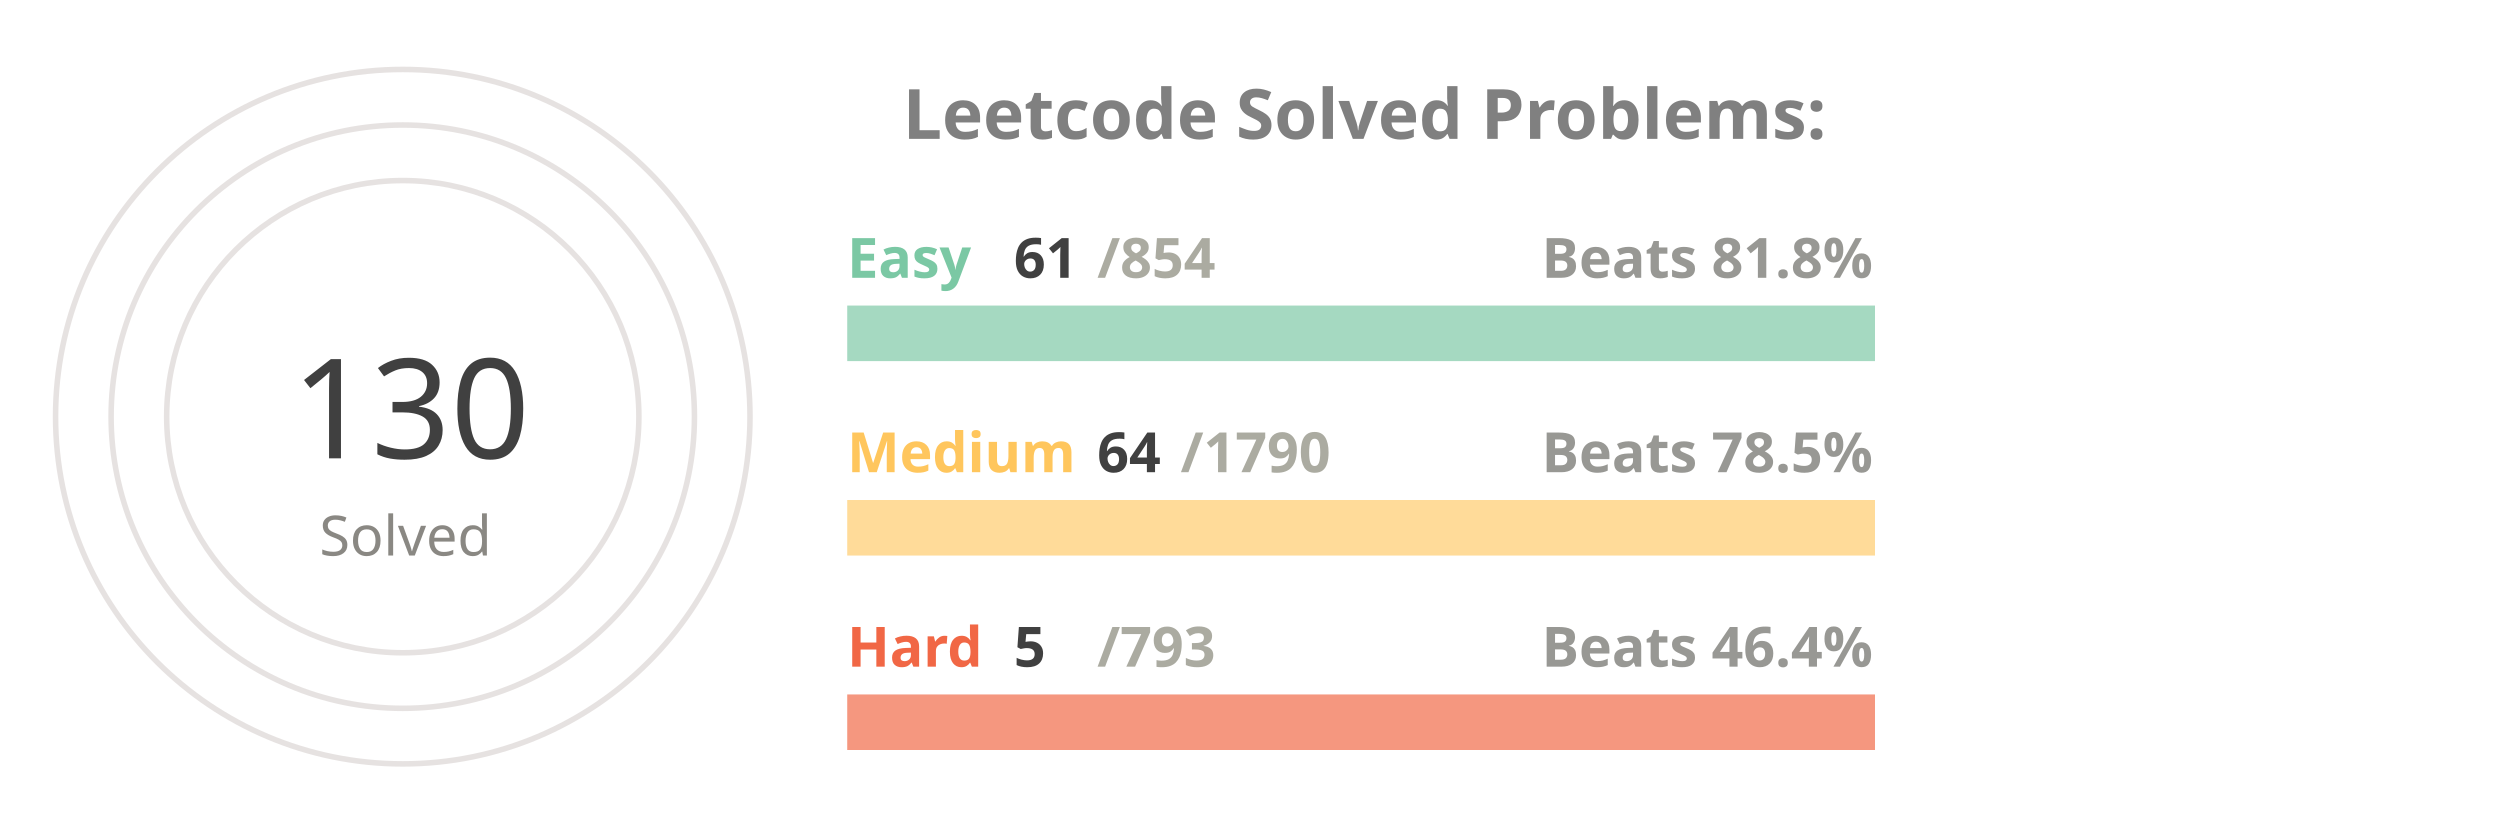
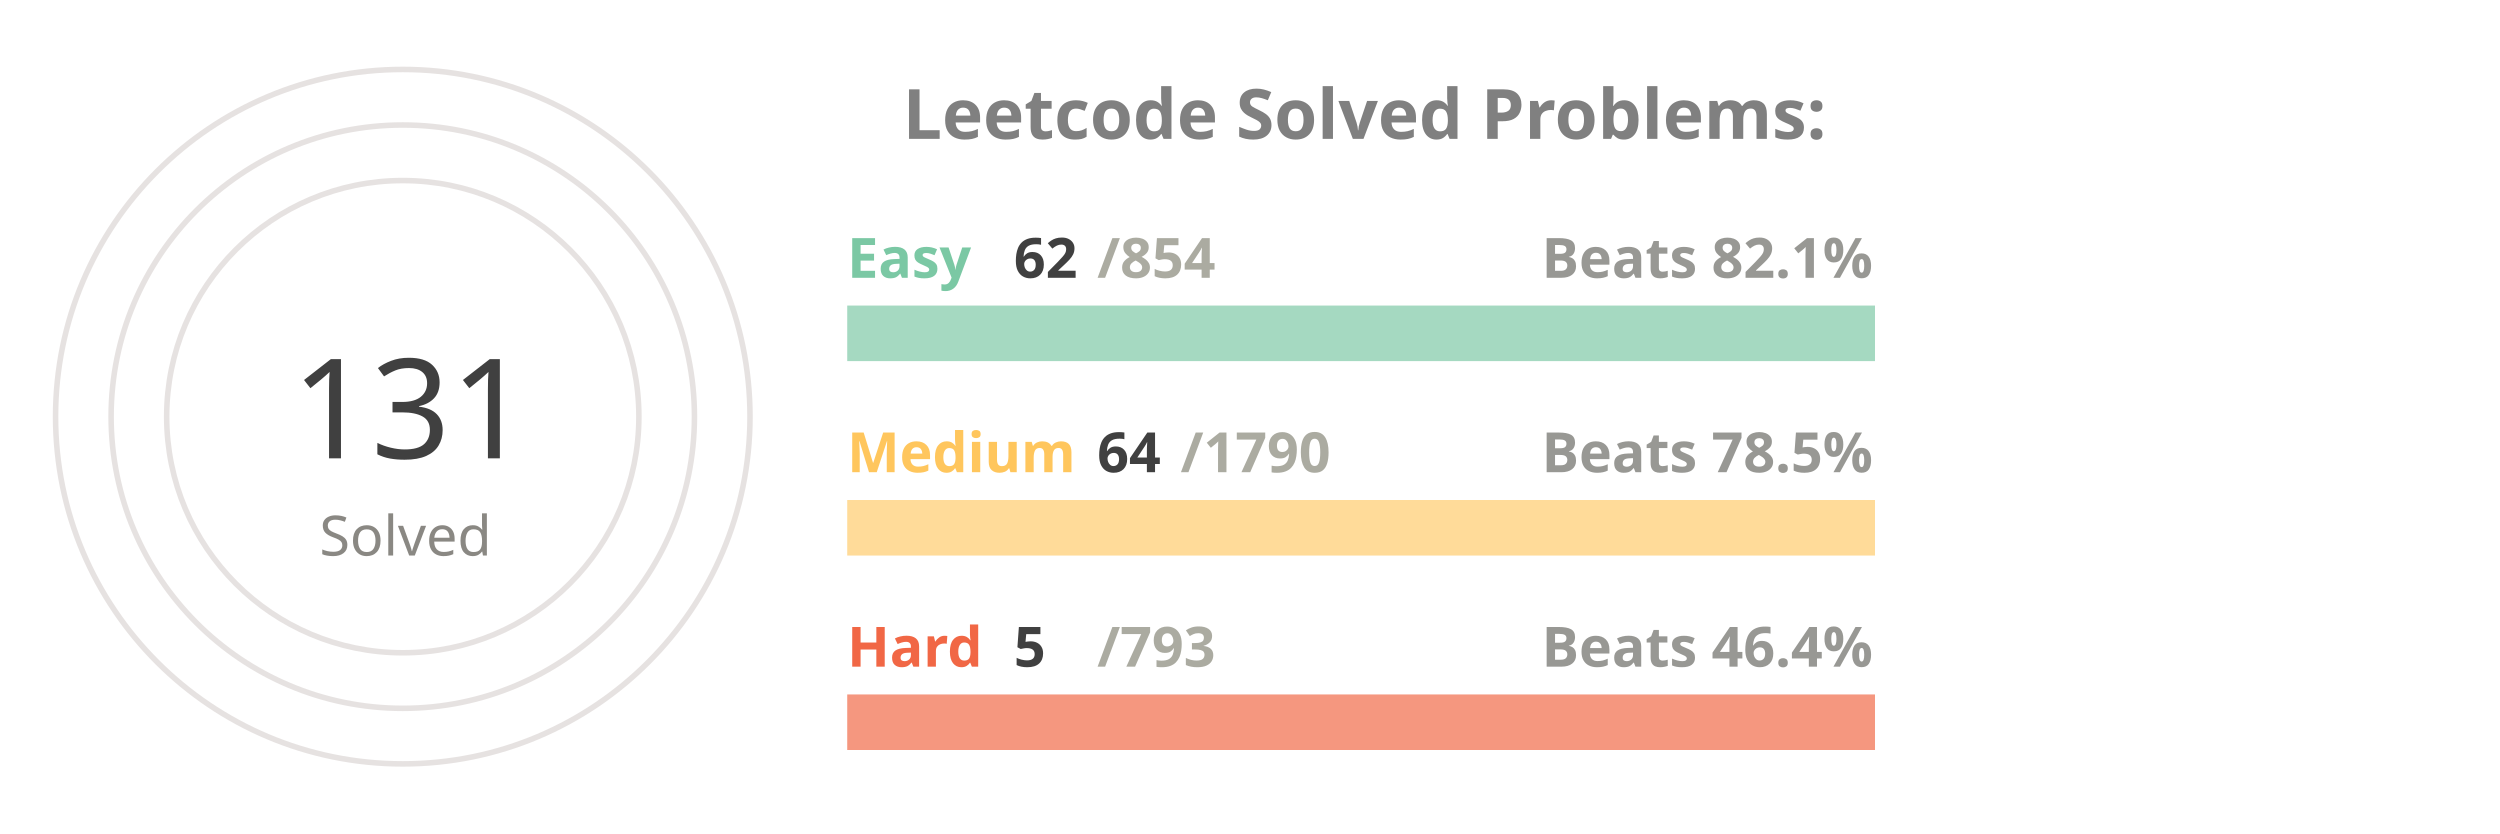
<svg xmlns="http://www.w3.org/2000/svg" viewBox="0 0 650 300" height="200px" width="600px">
  <style>
.label {
	font: bold 25px sans-serif;
	color: #404040;
	-webkit-text-stroke: 1px white;
  }
.name {
	font: bold 20px sans-serif;
	color: #404040;
  }

.line {
	stroke-dasharray: 1000;
	stroke-dashoffset: 1000;
	animation: dash 3.5s ease-in-out forwards;	
	animation-iteration-count: infinite;
	animation-direction: alternate-reverse;
}

.totalSum {
	font: 50px sans-serif;
}

.totalSumLabel {
	font: 20px sans-serif;
}

.path {
	stroke-dasharray: 1000;
	stroke-dashoffset: 1000;
	animation: dash 3.5s ease-in-out forwards;	
	animation-iteration-count: infinite;
	animation-direction: alternate-reverse;
}
  
@keyframes dash {
	to {
		stroke-dashoffset: 0;
	}
}

</style>
  <g stroke="#E6E2E1" fill="none" stroke-width="2">
    <circle cx="20" cy="150" r="125" />
    <circle cx="20" cy="150" r="105" />
    <circle cx="20" cy="150" r="85" />
  </g>
  <g fill="none" stroke-width="20">
    <line x1="180" y1="120" x2="550" y2="120" stroke="#a5d9c1" />
    <line x1="180" y1="190" x2="550" y2="190" stroke="#ffdb99" />
    <line x1="180" y1="260" x2="550" y2="260" stroke="#f5977f" />
  </g>
  <g fill="none" stroke-width="20" class="line">
    <line x1="180" y1="120" x2="206" y2="120" stroke="#7BC8A4" />
    <line x1="180" y1="190" x2="193" y2="190" stroke="#FFC65D" />
    <line x1="180" y1="260" x2="182" y2="260" stroke="#F16745" />
  </g>
  <g fill="none" stroke-width="20" stroke-linecap="round" class="path">
    <path d="M 20 25 A 125 125 45 0 1 72 36" stroke="#7BC8A4" />
    <path d="M 20 45 A 105 105 45 0 1 38 46" stroke="#FFC65D" />
    <path d="M 20 65 A 85 85 45 0 1 20 65" stroke="#F16745" />
  </g>
  <g class="name">
    <text x="180" y="100" fill="#7BC8A4">Easy</text>
-     <text x="240" y="100" fill="#404040">61</text>
+     <text x="240" y="100" fill="#404040">62</text>
    <text x="270" y="100" fill="#ABABA1">/854</text>
-     <text x="430" y="100" fill="#989894">Beats 81.8%</text>
+     <text x="430" y="100" fill="#989894">Beats 82.1%</text>
    <text x="180" y="170" fill="#FFC65D">Medium</text>
    <text x="270" y="170" fill="#404040">64</text>
    <text x="300" y="170" fill="#ABABA1">/1790</text>
    <text x="430" y="170" fill="#989894">Beats 78.5%</text>
    <text x="180" y="240" fill="#F16745">Hard</text>
    <text x="240" y="240" fill="#404040">5</text>
    <text x="270" y="240" fill="#ABABA1">/793</text>
    <text x="430" y="240" fill="#989894">Beats 46.4%</text>
  </g>
  <g>
-     <text x="-20" y="165" fill="#404040" class="totalSum">130</text>
+     <text x="-20" y="165" fill="#404040" class="totalSum">131</text>
    <text x="-10" y="200" fill="#8A8883" class="totalSumLabel">Solved</text>
  </g>
  <g class="label">
    <text x="200" y="50" fill="gray">Leetcode Solved Problems:</text>
  </g>
</svg>
